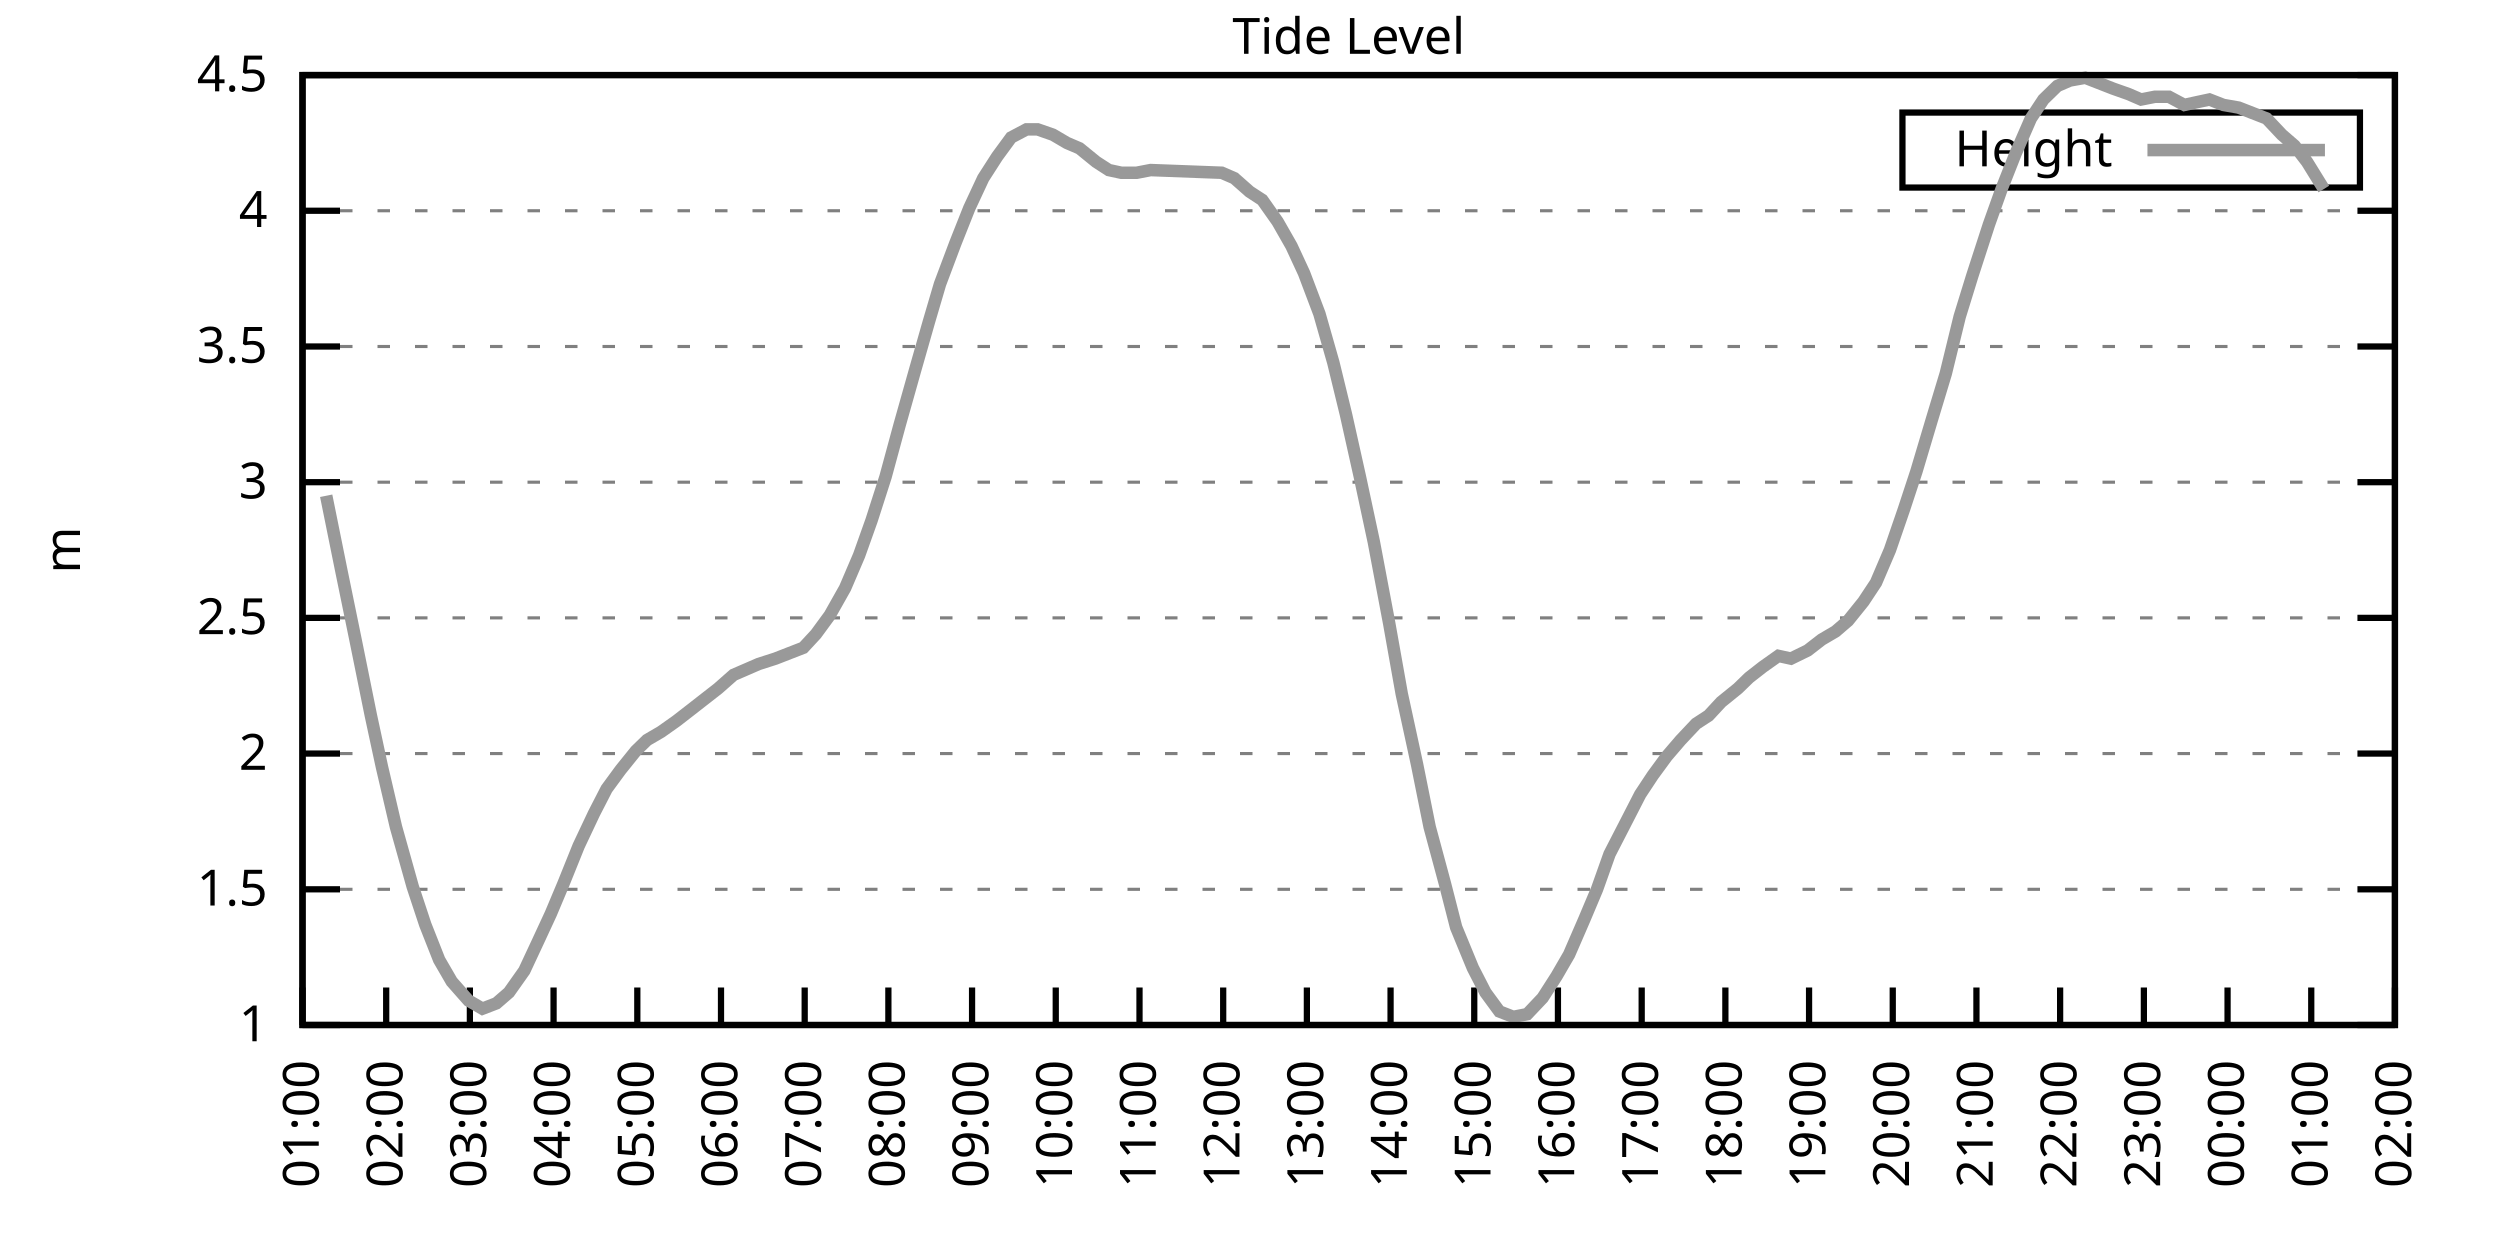
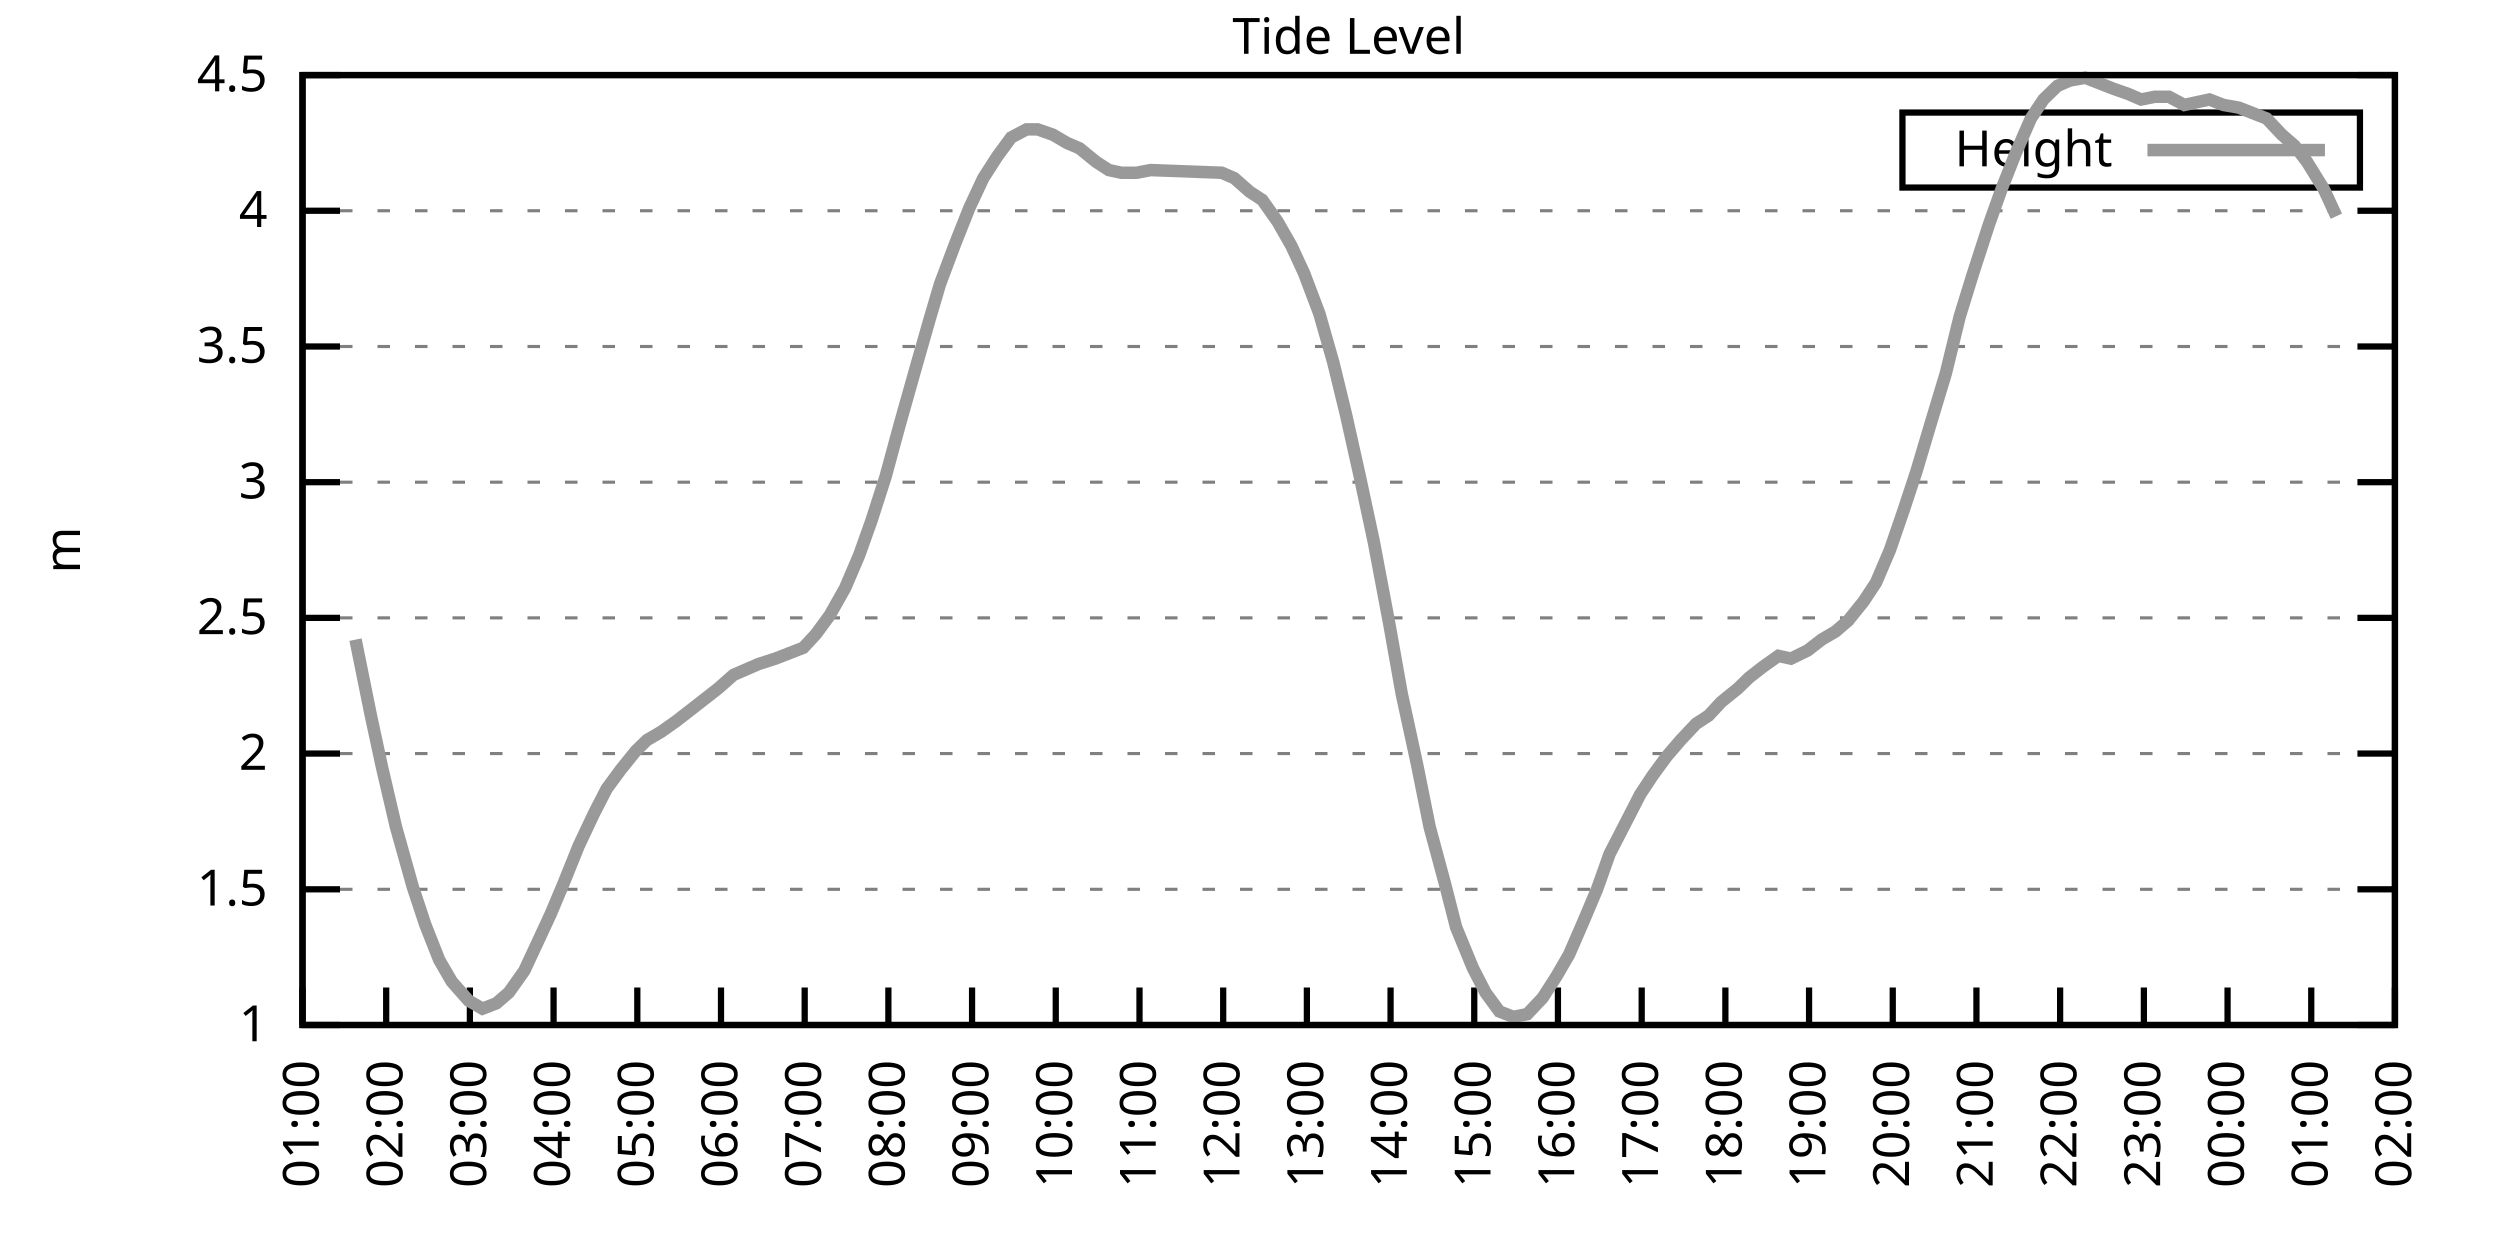
<svg xmlns="http://www.w3.org/2000/svg" xmlns:xlink="http://www.w3.org/1999/xlink" width="400" height="200" viewBox="0 0 400 200">
  <g id="gnuplot_canvas">
    <rect x="0" y="0" width="400" height="200" fill="none" />
    <defs>
      <circle id="gpDot" r="0.5" stroke-width="0.5" stroke="currentColor" />
      <path id="gpPt0" stroke-width="0.333" stroke="currentColor" d="M-1,0 h2 M0,-1 v2" />
      <path id="gpPt1" stroke-width="0.333" stroke="currentColor" d="M-1,-1 L1,1 M1,-1 L-1,1" />
      <path id="gpPt2" stroke-width="0.333" stroke="currentColor" d="M-1,0 L1,0 M0,-1 L0,1 M-1,-1 L1,1 M-1,1 L1,-1" />
      <rect id="gpPt3" stroke-width="0.333" stroke="currentColor" x="-1" y="-1" width="2" height="2" />
      <rect id="gpPt4" stroke-width="0.333" stroke="currentColor" fill="currentColor" x="-1" y="-1" width="2" height="2" />
      <circle id="gpPt5" stroke-width="0.333" stroke="currentColor" cx="0" cy="0" r="1" />
      <use xlink:href="#gpPt5" id="gpPt6" fill="currentColor" stroke="none" />
      <path id="gpPt7" stroke-width="0.333" stroke="currentColor" d="M0,-1.33 L-1.33,0.67 L1.33,0.67 z" />
      <use xlink:href="#gpPt7" id="gpPt8" fill="currentColor" stroke="none" />
      <use xlink:href="#gpPt7" id="gpPt9" stroke="currentColor" transform="rotate(180)" />
      <use xlink:href="#gpPt9" id="gpPt10" fill="currentColor" stroke="none" />
      <use xlink:href="#gpPt3" id="gpPt11" stroke="currentColor" transform="rotate(45)" />
      <use xlink:href="#gpPt11" id="gpPt12" fill="currentColor" stroke="none" />
      <path id="gpPt13" stroke-width="0.333" stroke="currentColor" d="M0,1.330 L1.265,0.411 L0.782,-1.067 L-0.782,-1.076 L-1.265,0.411 z" />
      <use xlink:href="#gpPt13" id="gpPt14" fill="currentColor" stroke="none" />
      <filter id="textbox" filterUnits="objectBoundingBox" x="0" y="0" height="1" width="1">
        <feFlood flood-color="white" flood-opacity="1" result="bgnd" />
        <feComposite in="SourceGraphic" in2="bgnd" operator="atop" />
      </filter>
      <filter id="greybox" filterUnits="objectBoundingBox" x="0" y="0" height="1" width="1">
        <feFlood flood-color="lightgrey" flood-opacity="1" result="grey" />
        <feComposite in="SourceGraphic" in2="grey" operator="atop" />
      </filter>
    </defs>
    <g fill="none" color="white" stroke="currentColor" stroke-width="1.00" stroke-linecap="butt" stroke-linejoin="miter">
</g>
    <g fill="none" color="black" stroke="currentColor" stroke-width="1.00" stroke-linecap="butt" stroke-linejoin="miter">
      <g stroke="none" shape-rendering="crispEdges">
        <polygon fill="rgb(255, 255, 255)" points="48.40,164.00 383.18,164.00 383.18,12.02 48.40,12.02 " />
      </g>
    </g>
    <g fill="none" color="black" stroke="currentColor" stroke-width="1.00" stroke-linecap="butt" stroke-linejoin="miter">
</g>
    <g fill="none" color="black" stroke="black" stroke-width="0.50" stroke-linecap="butt" stroke-linejoin="miter">
</g>
    <g fill="none" color="gray" stroke="currentColor" stroke-width="0.50" stroke-linecap="butt" stroke-linejoin="miter">
      <path stroke="gray" stroke-dasharray="2,4" class="gridline" d="M48.40,164.00 L383.19,164.00  " />
    </g>
    <g fill="none" color="gray" stroke="gray" stroke-width="1.00" stroke-linecap="butt" stroke-linejoin="miter">
</g>
    <g fill="none" color="black" stroke="currentColor" stroke-width="1.00" stroke-linecap="butt" stroke-linejoin="miter">
      <path stroke="black" d="M48.40,164.00 L54.40,164.00 M383.19,164.00 L377.19,164.00  " />
      <g transform="translate(42.80,166.60)" stroke="none" fill="black" font-family="Sans" font-size="8.00" text-anchor="end">
        <text>
          <tspan font-family="Sans"> 1</tspan>
        </text>
      </g>
    </g>
    <g fill="none" color="black" stroke="currentColor" stroke-width="1.00" stroke-linecap="butt" stroke-linejoin="miter">
</g>
    <g fill="none" color="black" stroke="black" stroke-width="0.50" stroke-linecap="butt" stroke-linejoin="miter">
</g>
    <g fill="none" color="gray" stroke="currentColor" stroke-width="0.50" stroke-linecap="butt" stroke-linejoin="miter">
      <path stroke="gray" stroke-dasharray="2,4" class="gridline" d="M48.40,142.29 L383.19,142.29  " />
    </g>
    <g fill="none" color="gray" stroke="gray" stroke-width="1.00" stroke-linecap="butt" stroke-linejoin="miter">
</g>
    <g fill="none" color="black" stroke="currentColor" stroke-width="1.00" stroke-linecap="butt" stroke-linejoin="miter">
      <path stroke="black" d="M48.40,142.29 L54.40,142.29 M383.19,142.29 L377.19,142.29  " />
      <g transform="translate(42.80,144.89)" stroke="none" fill="black" font-family="Sans" font-size="8.00" text-anchor="end">
        <text>
          <tspan font-family="Sans"> 1.5</tspan>
        </text>
      </g>
    </g>
    <g fill="none" color="black" stroke="currentColor" stroke-width="1.00" stroke-linecap="butt" stroke-linejoin="miter">
</g>
    <g fill="none" color="black" stroke="black" stroke-width="0.50" stroke-linecap="butt" stroke-linejoin="miter">
</g>
    <g fill="none" color="gray" stroke="currentColor" stroke-width="0.50" stroke-linecap="butt" stroke-linejoin="miter">
      <path stroke="gray" stroke-dasharray="2,4" class="gridline" d="M48.40,120.57 L383.19,120.57  " />
    </g>
    <g fill="none" color="gray" stroke="gray" stroke-width="1.00" stroke-linecap="butt" stroke-linejoin="miter">
</g>
    <g fill="none" color="black" stroke="currentColor" stroke-width="1.00" stroke-linecap="butt" stroke-linejoin="miter">
      <path stroke="black" d="M48.40,120.57 L54.40,120.57 M383.19,120.57 L377.19,120.57  " />
      <g transform="translate(42.80,123.17)" stroke="none" fill="black" font-family="Sans" font-size="8.00" text-anchor="end">
        <text>
          <tspan font-family="Sans"> 2</tspan>
        </text>
      </g>
    </g>
    <g fill="none" color="black" stroke="currentColor" stroke-width="1.00" stroke-linecap="butt" stroke-linejoin="miter">
</g>
    <g fill="none" color="black" stroke="black" stroke-width="0.50" stroke-linecap="butt" stroke-linejoin="miter">
</g>
    <g fill="none" color="gray" stroke="currentColor" stroke-width="0.50" stroke-linecap="butt" stroke-linejoin="miter">
      <path stroke="gray" stroke-dasharray="2,4" class="gridline" d="M48.40,98.86 L383.19,98.86  " />
    </g>
    <g fill="none" color="gray" stroke="gray" stroke-width="1.00" stroke-linecap="butt" stroke-linejoin="miter">
</g>
    <g fill="none" color="black" stroke="currentColor" stroke-width="1.00" stroke-linecap="butt" stroke-linejoin="miter">
      <path stroke="black" d="M48.40,98.86 L54.40,98.86 M383.19,98.86 L377.19,98.86  " />
      <g transform="translate(42.80,101.46)" stroke="none" fill="black" font-family="Sans" font-size="8.00" text-anchor="end">
        <text>
          <tspan font-family="Sans"> 2.5</tspan>
        </text>
      </g>
    </g>
    <g fill="none" color="black" stroke="currentColor" stroke-width="1.00" stroke-linecap="butt" stroke-linejoin="miter">
</g>
    <g fill="none" color="black" stroke="black" stroke-width="0.50" stroke-linecap="butt" stroke-linejoin="miter">
</g>
    <g fill="none" color="gray" stroke="currentColor" stroke-width="0.50" stroke-linecap="butt" stroke-linejoin="miter">
      <path stroke="gray" stroke-dasharray="2,4" class="gridline" d="M48.40,77.15 L383.19,77.15  " />
    </g>
    <g fill="none" color="gray" stroke="gray" stroke-width="1.00" stroke-linecap="butt" stroke-linejoin="miter">
</g>
    <g fill="none" color="black" stroke="currentColor" stroke-width="1.00" stroke-linecap="butt" stroke-linejoin="miter">
      <path stroke="black" d="M48.40,77.15 L54.40,77.15 M383.19,77.15 L377.19,77.15  " />
      <g transform="translate(42.80,79.75)" stroke="none" fill="black" font-family="Sans" font-size="8.00" text-anchor="end">
        <text>
          <tspan font-family="Sans"> 3</tspan>
        </text>
      </g>
    </g>
    <g fill="none" color="black" stroke="currentColor" stroke-width="1.00" stroke-linecap="butt" stroke-linejoin="miter">
</g>
    <g fill="none" color="black" stroke="black" stroke-width="0.50" stroke-linecap="butt" stroke-linejoin="miter">
</g>
    <g fill="none" color="gray" stroke="currentColor" stroke-width="0.50" stroke-linecap="butt" stroke-linejoin="miter">
      <path stroke="gray" stroke-dasharray="2,4" class="gridline" d="M48.40,55.44 L383.19,55.44  " />
    </g>
    <g fill="none" color="gray" stroke="gray" stroke-width="1.00" stroke-linecap="butt" stroke-linejoin="miter">
</g>
    <g fill="none" color="black" stroke="currentColor" stroke-width="1.00" stroke-linecap="butt" stroke-linejoin="miter">
      <path stroke="black" d="M48.40,55.44 L54.40,55.44 M383.19,55.44 L377.19,55.44  " />
      <g transform="translate(42.80,58.04)" stroke="none" fill="black" font-family="Sans" font-size="8.00" text-anchor="end">
        <text>
          <tspan font-family="Sans"> 3.5</tspan>
        </text>
      </g>
    </g>
    <g fill="none" color="black" stroke="currentColor" stroke-width="1.00" stroke-linecap="butt" stroke-linejoin="miter">
</g>
    <g fill="none" color="black" stroke="black" stroke-width="0.50" stroke-linecap="butt" stroke-linejoin="miter">
</g>
    <g fill="none" color="gray" stroke="currentColor" stroke-width="0.50" stroke-linecap="butt" stroke-linejoin="miter">
      <path stroke="gray" stroke-dasharray="2,4" class="gridline" d="M48.40,33.72 L383.19,33.72  " />
    </g>
    <g fill="none" color="gray" stroke="gray" stroke-width="1.00" stroke-linecap="butt" stroke-linejoin="miter">
</g>
    <g fill="none" color="black" stroke="currentColor" stroke-width="1.00" stroke-linecap="butt" stroke-linejoin="miter">
      <path stroke="black" d="M48.40,33.72 L54.40,33.72 M383.19,33.72 L377.19,33.72  " />
      <g transform="translate(42.80,36.32)" stroke="none" fill="black" font-family="Sans" font-size="8.00" text-anchor="end">
        <text>
          <tspan font-family="Sans"> 4</tspan>
        </text>
      </g>
    </g>
    <g fill="none" color="black" stroke="currentColor" stroke-width="1.00" stroke-linecap="butt" stroke-linejoin="miter">
</g>
    <g fill="none" color="black" stroke="black" stroke-width="0.50" stroke-linecap="butt" stroke-linejoin="miter">
</g>
    <g fill="none" color="gray" stroke="currentColor" stroke-width="0.50" stroke-linecap="butt" stroke-linejoin="miter">
      <path stroke="gray" stroke-dasharray="2,4" class="gridline" d="M48.40,12.01 L383.19,12.01  " />
    </g>
    <g fill="none" color="gray" stroke="gray" stroke-width="1.00" stroke-linecap="butt" stroke-linejoin="miter">
</g>
    <g fill="none" color="black" stroke="currentColor" stroke-width="1.00" stroke-linecap="butt" stroke-linejoin="miter">
      <path stroke="black" d="M48.40,12.01 L54.40,12.01 M383.19,12.01 L377.19,12.01  " />
      <g transform="translate(42.80,14.61)" stroke="none" fill="black" font-family="Sans" font-size="8.00" text-anchor="end">
        <text>
          <tspan font-family="Sans"> 4.5</tspan>
        </text>
      </g>
    </g>
    <g fill="none" color="black" stroke="currentColor" stroke-width="1.00" stroke-linecap="butt" stroke-linejoin="miter">
      <path stroke="black" d="M48.40,164.00 L48.40,158.00  " />
      <g transform="translate(51.00,169.60) rotate(270.00)" stroke="none" fill="black" font-family="Sans" font-size="8.00" text-anchor="end">
        <text>
          <tspan font-family="Sans">01:00</tspan>
        </text>
      </g>
    </g>
    <g fill="none" color="black" stroke="currentColor" stroke-width="1.00" stroke-linecap="butt" stroke-linejoin="miter">
      <path stroke="black" d="M61.79,164.00 L61.79,158.00  " />
      <g transform="translate(64.39,169.60) rotate(270.00)" stroke="none" fill="black" font-family="Sans" font-size="8.00" text-anchor="end">
        <text>
          <tspan font-family="Sans">02:00</tspan>
        </text>
      </g>
    </g>
    <g fill="none" color="black" stroke="currentColor" stroke-width="1.00" stroke-linecap="butt" stroke-linejoin="miter">
      <path stroke="black" d="M75.18,164.00 L75.18,158.00  " />
      <g transform="translate(77.78,169.60) rotate(270.00)" stroke="none" fill="black" font-family="Sans" font-size="8.00" text-anchor="end">
        <text>
          <tspan font-family="Sans">03:00</tspan>
        </text>
      </g>
    </g>
    <g fill="none" color="black" stroke="currentColor" stroke-width="1.00" stroke-linecap="butt" stroke-linejoin="miter">
      <path stroke="black" d="M88.57,164.00 L88.57,158.00  " />
      <g transform="translate(91.17,169.60) rotate(270.00)" stroke="none" fill="black" font-family="Sans" font-size="8.00" text-anchor="end">
        <text>
          <tspan font-family="Sans">04:00</tspan>
        </text>
      </g>
    </g>
    <g fill="none" color="black" stroke="currentColor" stroke-width="1.00" stroke-linecap="butt" stroke-linejoin="miter">
      <path stroke="black" d="M101.97,164.00 L101.97,158.00  " />
      <g transform="translate(104.57,169.60) rotate(270.00)" stroke="none" fill="black" font-family="Sans" font-size="8.00" text-anchor="end">
        <text>
          <tspan font-family="Sans">05:00</tspan>
        </text>
      </g>
    </g>
    <g fill="none" color="black" stroke="currentColor" stroke-width="1.00" stroke-linecap="butt" stroke-linejoin="miter">
      <path stroke="black" d="M115.36,164.00 L115.36,158.00  " />
      <g transform="translate(117.96,169.60) rotate(270.00)" stroke="none" fill="black" font-family="Sans" font-size="8.00" text-anchor="end">
        <text>
          <tspan font-family="Sans">06:00</tspan>
        </text>
      </g>
    </g>
    <g fill="none" color="black" stroke="currentColor" stroke-width="1.00" stroke-linecap="butt" stroke-linejoin="miter">
      <path stroke="black" d="M128.75,164.00 L128.75,158.00  " />
      <g transform="translate(131.35,169.60) rotate(270.00)" stroke="none" fill="black" font-family="Sans" font-size="8.00" text-anchor="end">
        <text>
          <tspan font-family="Sans">07:00</tspan>
        </text>
      </g>
    </g>
    <g fill="none" color="black" stroke="currentColor" stroke-width="1.00" stroke-linecap="butt" stroke-linejoin="miter">
      <path stroke="black" d="M142.14,164.00 L142.14,158.00  " />
      <g transform="translate(144.74,169.60) rotate(270.00)" stroke="none" fill="black" font-family="Sans" font-size="8.00" text-anchor="end">
        <text>
          <tspan font-family="Sans">08:00</tspan>
        </text>
      </g>
    </g>
    <g fill="none" color="black" stroke="currentColor" stroke-width="1.00" stroke-linecap="butt" stroke-linejoin="miter">
      <path stroke="black" d="M155.53,164.00 L155.53,158.00  " />
      <g transform="translate(158.13,169.60) rotate(270.00)" stroke="none" fill="black" font-family="Sans" font-size="8.00" text-anchor="end">
        <text>
          <tspan font-family="Sans">09:00</tspan>
        </text>
      </g>
    </g>
    <g fill="none" color="black" stroke="currentColor" stroke-width="1.00" stroke-linecap="butt" stroke-linejoin="miter">
      <path stroke="black" d="M168.92,164.00 L168.92,158.00  " />
      <g transform="translate(171.52,169.60) rotate(270.00)" stroke="none" fill="black" font-family="Sans" font-size="8.00" text-anchor="end">
        <text>
          <tspan font-family="Sans">10:00</tspan>
        </text>
      </g>
    </g>
    <g fill="none" color="black" stroke="currentColor" stroke-width="1.00" stroke-linecap="butt" stroke-linejoin="miter">
      <path stroke="black" d="M182.32,164.00 L182.32,158.00  " />
      <g transform="translate(184.92,169.60) rotate(270.00)" stroke="none" fill="black" font-family="Sans" font-size="8.00" text-anchor="end">
        <text>
          <tspan font-family="Sans">11:00</tspan>
        </text>
      </g>
    </g>
    <g fill="none" color="black" stroke="currentColor" stroke-width="1.00" stroke-linecap="butt" stroke-linejoin="miter">
      <path stroke="black" d="M195.71,164.00 L195.71,158.00  " />
      <g transform="translate(198.31,169.60) rotate(270.00)" stroke="none" fill="black" font-family="Sans" font-size="8.00" text-anchor="end">
        <text>
          <tspan font-family="Sans">12:00</tspan>
        </text>
      </g>
    </g>
    <g fill="none" color="black" stroke="currentColor" stroke-width="1.00" stroke-linecap="butt" stroke-linejoin="miter">
      <path stroke="black" d="M209.10,164.00 L209.10,158.00  " />
      <g transform="translate(211.70,169.60) rotate(270.00)" stroke="none" fill="black" font-family="Sans" font-size="8.00" text-anchor="end">
        <text>
          <tspan font-family="Sans">13:00</tspan>
        </text>
      </g>
    </g>
    <g fill="none" color="black" stroke="currentColor" stroke-width="1.00" stroke-linecap="butt" stroke-linejoin="miter">
      <path stroke="black" d="M222.49,164.00 L222.49,158.00  " />
      <g transform="translate(225.09,169.60) rotate(270.00)" stroke="none" fill="black" font-family="Sans" font-size="8.00" text-anchor="end">
        <text>
          <tspan font-family="Sans">14:00</tspan>
        </text>
      </g>
    </g>
    <g fill="none" color="black" stroke="currentColor" stroke-width="1.00" stroke-linecap="butt" stroke-linejoin="miter">
      <path stroke="black" d="M235.88,164.00 L235.88,158.00  " />
      <g transform="translate(238.48,169.60) rotate(270.00)" stroke="none" fill="black" font-family="Sans" font-size="8.00" text-anchor="end">
        <text>
          <tspan font-family="Sans">15:00</tspan>
        </text>
      </g>
    </g>
    <g fill="none" color="black" stroke="currentColor" stroke-width="1.00" stroke-linecap="butt" stroke-linejoin="miter">
      <path stroke="black" d="M249.27,164.00 L249.27,158.00  " />
      <g transform="translate(251.87,169.60) rotate(270.00)" stroke="none" fill="black" font-family="Sans" font-size="8.00" text-anchor="end">
        <text>
          <tspan font-family="Sans">16:00</tspan>
        </text>
      </g>
    </g>
    <g fill="none" color="black" stroke="currentColor" stroke-width="1.00" stroke-linecap="butt" stroke-linejoin="miter">
      <path stroke="black" d="M262.67,164.00 L262.67,158.00  " />
      <g transform="translate(265.27,169.60) rotate(270.00)" stroke="none" fill="black" font-family="Sans" font-size="8.00" text-anchor="end">
        <text>
          <tspan font-family="Sans">17:00</tspan>
        </text>
      </g>
    </g>
    <g fill="none" color="black" stroke="currentColor" stroke-width="1.00" stroke-linecap="butt" stroke-linejoin="miter">
      <path stroke="black" d="M276.06,164.00 L276.06,158.00  " />
      <g transform="translate(278.66,169.60) rotate(270.00)" stroke="none" fill="black" font-family="Sans" font-size="8.00" text-anchor="end">
        <text>
          <tspan font-family="Sans">18:00</tspan>
        </text>
      </g>
    </g>
    <g fill="none" color="black" stroke="currentColor" stroke-width="1.00" stroke-linecap="butt" stroke-linejoin="miter">
      <path stroke="black" d="M289.45,164.00 L289.45,158.00  " />
      <g transform="translate(292.05,169.60) rotate(270.00)" stroke="none" fill="black" font-family="Sans" font-size="8.00" text-anchor="end">
        <text>
          <tspan font-family="Sans">19:00</tspan>
        </text>
      </g>
    </g>
    <g fill="none" color="black" stroke="currentColor" stroke-width="1.00" stroke-linecap="butt" stroke-linejoin="miter">
      <path stroke="black" d="M302.84,164.00 L302.84,158.00  " />
      <g transform="translate(305.44,169.60) rotate(270.00)" stroke="none" fill="black" font-family="Sans" font-size="8.00" text-anchor="end">
        <text>
          <tspan font-family="Sans">20:00</tspan>
        </text>
      </g>
    </g>
    <g fill="none" color="black" stroke="currentColor" stroke-width="1.00" stroke-linecap="butt" stroke-linejoin="miter">
      <path stroke="black" d="M316.23,164.00 L316.23,158.00  " />
      <g transform="translate(318.83,169.60) rotate(270.00)" stroke="none" fill="black" font-family="Sans" font-size="8.00" text-anchor="end">
        <text>
          <tspan font-family="Sans">21:00</tspan>
        </text>
      </g>
    </g>
    <g fill="none" color="black" stroke="currentColor" stroke-width="1.00" stroke-linecap="butt" stroke-linejoin="miter">
      <path stroke="black" d="M329.62,164.00 L329.62,158.00  " />
      <g transform="translate(332.22,169.60) rotate(270.00)" stroke="none" fill="black" font-family="Sans" font-size="8.00" text-anchor="end">
        <text>
          <tspan font-family="Sans">22:00</tspan>
        </text>
      </g>
    </g>
    <g fill="none" color="black" stroke="currentColor" stroke-width="1.00" stroke-linecap="butt" stroke-linejoin="miter">
      <path stroke="black" d="M343.02,164.00 L343.02,158.00  " />
      <g transform="translate(345.62,169.60) rotate(270.00)" stroke="none" fill="black" font-family="Sans" font-size="8.00" text-anchor="end">
        <text>
          <tspan font-family="Sans">23:00</tspan>
        </text>
      </g>
    </g>
    <g fill="none" color="black" stroke="currentColor" stroke-width="1.00" stroke-linecap="butt" stroke-linejoin="miter">
      <path stroke="black" d="M356.41,164.00 L356.41,158.00  " />
      <g transform="translate(359.01,169.60) rotate(270.00)" stroke="none" fill="black" font-family="Sans" font-size="8.00" text-anchor="end">
        <text>
          <tspan font-family="Sans">00:00</tspan>
        </text>
      </g>
    </g>
    <g fill="none" color="black" stroke="currentColor" stroke-width="1.00" stroke-linecap="butt" stroke-linejoin="miter">
      <path stroke="black" d="M369.80,164.00 L369.80,158.00  " />
      <g transform="translate(372.40,169.60) rotate(270.00)" stroke="none" fill="black" font-family="Sans" font-size="8.00" text-anchor="end">
        <text>
          <tspan font-family="Sans">01:00</tspan>
        </text>
      </g>
    </g>
    <g fill="none" color="black" stroke="currentColor" stroke-width="1.00" stroke-linecap="butt" stroke-linejoin="miter">
      <path stroke="black" d="M383.19,164.00 L383.19,158.00  " />
      <g transform="translate(385.79,169.60) rotate(270.00)" stroke="none" fill="black" font-family="Sans" font-size="8.00" text-anchor="end">
        <text>
          <tspan font-family="Sans">02:00</tspan>
        </text>
      </g>
    </g>
    <g fill="none" color="black" stroke="currentColor" stroke-width="1.00" stroke-linecap="butt" stroke-linejoin="miter">
</g>
    <g fill="none" color="black" stroke="currentColor" stroke-width="1.00" stroke-linecap="butt" stroke-linejoin="miter">
      <path stroke="black" d="M48.40,12.01 L48.40,164.00 L383.19,164.00 L383.19,12.01 L48.40,12.01 Z  " />
    </g>
    <g fill="none" color="black" stroke="currentColor" stroke-width="1.00" stroke-linecap="butt" stroke-linejoin="miter">
</g>
    <g fill="none" color="black" stroke="currentColor" stroke-width="1.00" stroke-linecap="butt" stroke-linejoin="miter">
      <path stroke="black" d="M304.39,30.01 L304.39,18.01 L377.59,18.01 L377.59,30.01 L304.39,30.01 Z  " />
    </g>
    <g id="Tide_level_plot_1">
      <g fill="none" color="white" stroke="black" stroke-width="2.00" stroke-linecap="butt" stroke-linejoin="miter">
</g>
      <g fill="none" color="black" stroke="currentColor" stroke-width="2.00" stroke-linecap="butt" stroke-linejoin="miter">
        <g transform="translate(337.99,26.61)" stroke="none" fill="black" font-family="Sans" font-size="8.00" text-anchor="end">
          <text>
            <tspan font-family="Sans">Height</tspan>
          </text>
        </g>
      </g>
      <g fill="none" color="black" stroke="currentColor" stroke-width="2.00" stroke-linecap="butt" stroke-linejoin="miter">
-         <path stroke="rgb(153, 153, 153)" d="M343.59,24.01 L371.99,24.01 M52.19,79.32 L54.65,91.48 L56.88,102.34 L59.34,114.49 L61.12,122.75 L63.35,132.30   L66.03,141.85 L68.04,147.93 L70.27,153.58 L72.28,157.05 L74.96,160.09 L77.19,161.39 L79.42,160.53 L81.43,158.79   L83.89,155.31 L86.12,150.54 L88.13,146.20 L90.14,141.42 L92.59,135.34 L95.05,130.13 L97.06,126.22 L99.29,123.18   L101.74,120.14 L103.53,118.40 L105.76,117.10 L108.22,115.36 L110.45,113.63 L114.91,110.15 L117.37,107.98 L119.38,107.11   L121.38,106.24 L124.06,105.38 L126.29,104.51 L128.53,103.64 L130.54,101.47 L132.77,98.43 L135.22,94.08 L137.45,88.87   L139.46,83.23 L141.69,76.28 L143.93,68.03 L146.38,59.34 L148.61,51.53 L150.40,45.45 L152.85,38.93 L155.09,33.29   L157.32,28.51 L159.55,25.04 L161.78,22.00 L164.24,20.70 L166.02,20.70 L168.48,21.56 L170.71,22.87 L172.72,23.73   L175.40,25.91 L177.41,27.21 L179.41,27.64 L181.87,27.64 L184.10,27.21 L195.48,27.64 L197.49,28.51 L199.95,30.68   L201.96,31.99 L204.41,35.46 L206.64,39.37 L208.65,43.71 L211.11,50.22 L213.34,58.04 L215.35,66.29 L217.58,76.28   L219.81,86.70 L222.27,99.73 L224.28,111.02 L226.73,122.31 L228.74,132.30 L231.20,141.42 L232.98,148.37 L235.66,154.88   L237.67,158.79 L239.90,161.83 L242.13,162.70 L244.36,162.26 L246.82,159.66 L249.05,156.18 L251.06,152.71 L253.51,147.06   L255.52,142.29 L257.53,136.64 L259.99,131.86 L262.44,127.09 L264.45,124.05 L266.68,121.01 L268.92,118.40 L271.37,115.80   L273.38,114.49 L275.39,112.32 L278.07,110.15 L279.85,108.42 L282.08,106.68 L284.54,104.94 L286.55,105.38 L289.23,104.07   L291.46,102.34 L293.69,101.03 L295.70,99.30 L298.15,96.26 L300.16,93.22 L302.39,88.00 L304.63,81.49 L306.63,75.41   L309.09,67.16 L311.32,59.78 L313.55,50.66 L315.56,44.15 L318.24,35.89 L320.25,30.25 L322.48,24.60 L324.94,18.96   L326.95,15.92 L329.18,13.75 L331.19,12.88 L333.64,12.44 L335.87,13.31 L338.10,14.18 L340.56,15.05 L342.57,15.92   L344.80,15.48 L347.03,15.48 L349.49,16.79 L351.50,16.35 L353.51,15.92 L355.74,16.79 L358.19,17.22 L360.42,18.09   L362.66,18.96 L365.11,21.56 L367.12,23.30 L369.13,25.91 L371.81,30.25  " />
+         <path stroke="rgb(153, 153, 153)" d="M343.59,24.01 L371.99,24.01 M56.88,102.34 L59.34,114.49 L61.12,122.75 L63.35,132.30 L66.03,141.85 L68.04,147.93   L70.27,153.58 L72.28,157.05 L74.96,160.09 L77.19,161.39 L79.42,160.53 L81.43,158.79 L83.89,155.31 L86.12,150.54   L88.13,146.20 L90.14,141.42 L92.59,135.34 L95.05,130.13 L97.06,126.22 L99.29,123.18 L101.74,120.14 L103.53,118.40   L105.76,117.10 L108.22,115.36 L110.45,113.63 L114.91,110.15 L117.37,107.98 L119.38,107.11 L121.38,106.24 L124.06,105.38   L126.29,104.51 L128.53,103.64 L130.54,101.47 L132.77,98.43 L135.22,94.08 L137.45,88.87 L139.46,83.23 L141.69,76.28   L143.93,68.03 L146.38,59.34 L148.61,51.53 L150.40,45.45 L152.85,38.93 L155.09,33.29 L157.32,28.51 L159.55,25.04   L161.78,22.00 L164.24,20.70 L166.02,20.70 L168.48,21.56 L170.71,22.87 L172.72,23.73 L175.40,25.91 L177.41,27.21   L179.41,27.64 L181.87,27.64 L184.10,27.21 L195.48,27.64 L197.49,28.51 L199.95,30.68 L201.96,31.99 L204.41,35.46   L206.64,39.37 L208.65,43.71 L211.11,50.22 L213.34,58.04 L215.35,66.29 L217.58,76.28 L219.81,86.70 L222.27,99.73   L224.28,111.02 L226.73,122.31 L228.74,132.30 L231.20,141.42 L232.98,148.37 L235.66,154.88 L237.67,158.79 L239.90,161.83   L242.13,162.70 L244.36,162.26 L246.82,159.66 L249.05,156.18 L251.06,152.71 L253.51,147.06 L255.52,142.29 L257.53,136.64   L259.99,131.86 L262.44,127.09 L264.45,124.05 L266.68,121.01 L268.92,118.40 L271.37,115.80 L273.38,114.49 L275.39,112.32   L278.07,110.15 L279.85,108.42 L282.08,106.68 L284.54,104.94 L286.55,105.38 L289.23,104.07 L291.46,102.34 L293.69,101.03   L295.70,99.30 L298.15,96.26 L300.16,93.22 L302.39,88.00 L304.63,81.49 L306.63,75.41 L309.09,67.16 L311.32,59.78   L313.55,50.66 L315.56,44.15 L318.24,35.89 L320.25,30.25 L322.48,24.60 L324.94,18.96 L326.95,15.92 L329.18,13.75   L331.19,12.88 L333.64,12.44 L335.87,13.31 L338.10,14.18 L340.56,15.05 L342.57,15.92 L344.80,15.48 L347.03,15.48   L349.49,16.79 L351.50,16.35 L353.51,15.92 L355.74,16.79 L358.19,17.22 L360.42,18.09 L362.66,18.96 L365.11,21.56   L367.12,23.30 L369.13,25.91 L371.81,30.25 L373.82,34.59  " />
      </g>
    </g>
    <g fill="none" color="black" stroke="currentColor" stroke-width="2.00" stroke-linecap="butt" stroke-linejoin="miter">
</g>
    <g fill="none" color="black" stroke="black" stroke-width="1.00" stroke-linecap="butt" stroke-linejoin="miter">
</g>
    <g fill="none" color="black" stroke="currentColor" stroke-width="1.00" stroke-linecap="butt" stroke-linejoin="miter">
      <path stroke="black" d="M48.40,12.01 L48.40,164.00 L383.19,164.00 L383.19,12.01 L48.40,12.01 Z  " />
      <g transform="translate(12.80,88.01) rotate(270.00)" stroke="none" fill="black" font-family="Sans" font-size="8.00" text-anchor="middle">
        <text>
          <tspan font-family="Sans">m</tspan>
        </text>
      </g>
    </g>
    <g fill="none" color="black" stroke="currentColor" stroke-width="1.00" stroke-linecap="butt" stroke-linejoin="miter">
</g>
    <g fill="none" color="black" stroke="currentColor" stroke-width="1.00" stroke-linecap="butt" stroke-linejoin="miter">
      <g transform="translate(215.79,8.61)" stroke="none" fill="black" font-family="Sans" font-size="8.00" text-anchor="middle">
        <text>
          <tspan font-family="Sans">Tide Level</tspan>
        </text>
      </g>
    </g>
    <g fill="none" color="black" stroke="currentColor" stroke-width="1.00" stroke-linecap="butt" stroke-linejoin="miter">
</g>
  </g>
</svg>
